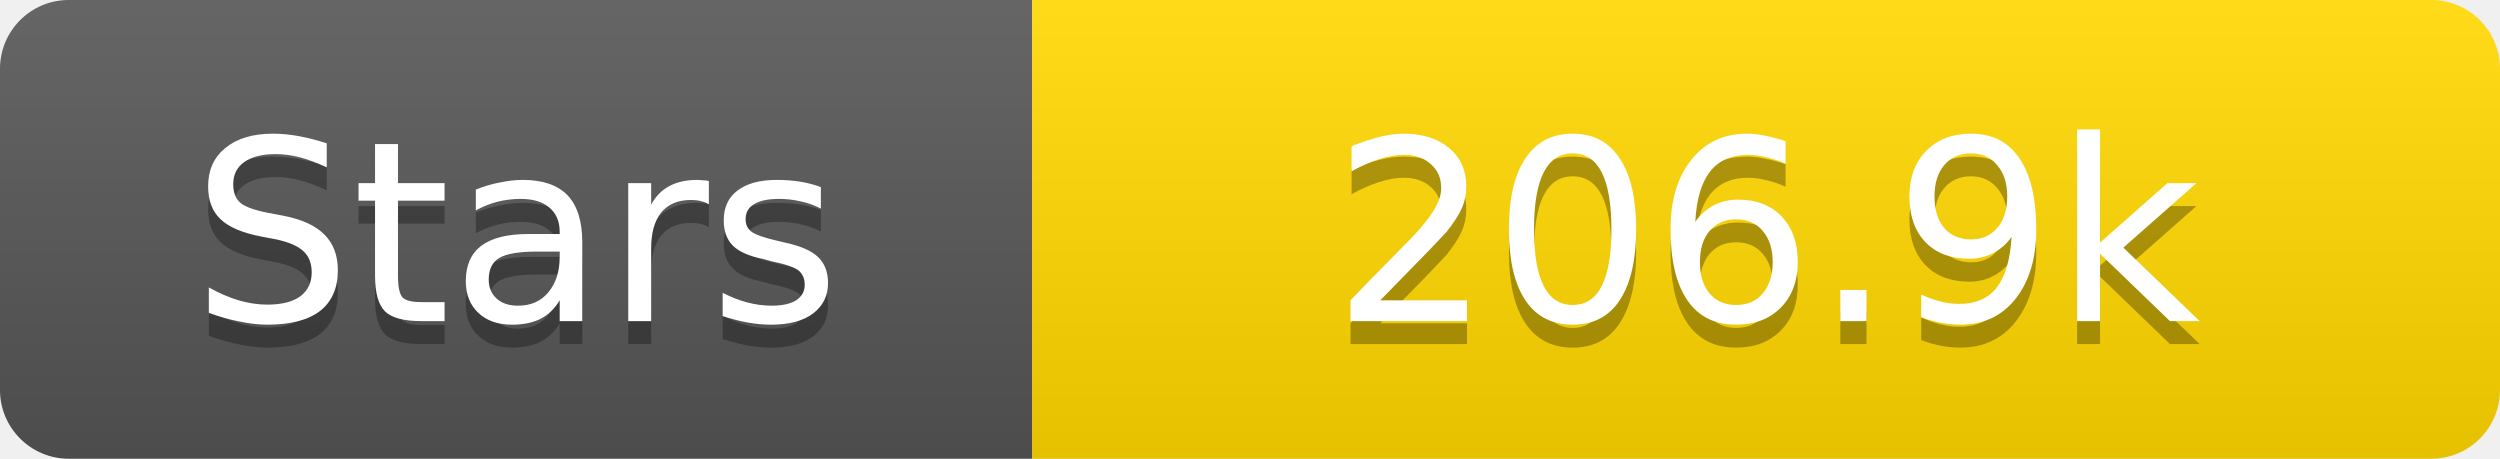
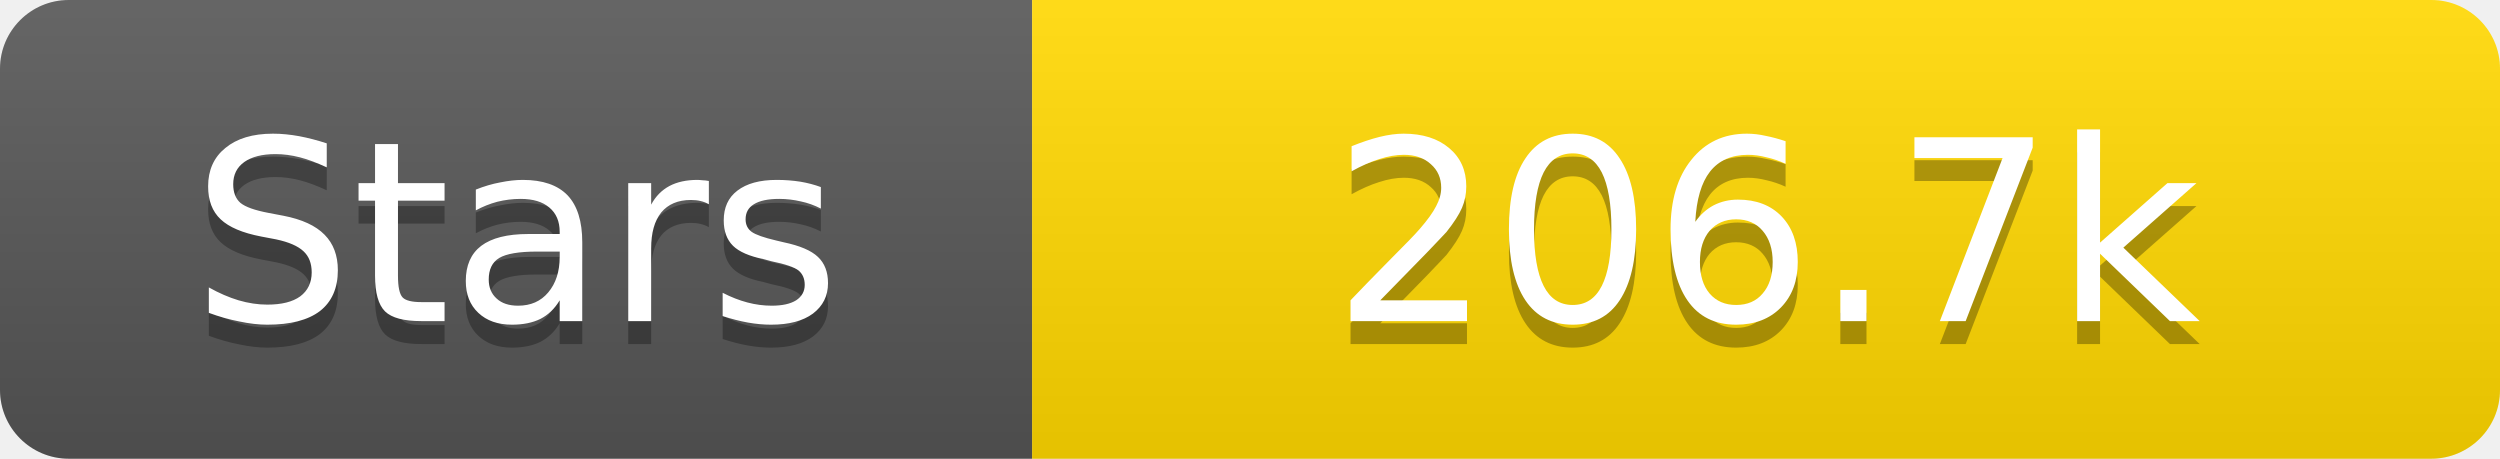
<svg xmlns="http://www.w3.org/2000/svg" width="109" height="20">
  <linearGradient id="s" x2="0" y2="100%">
    <stop offset="0" stop-color="#fff" stop-opacity=".1" />
    <stop offset="1" stop-opacity=".1" />
  </linearGradient>
  <clipPath id="r">
    <rect width="109" height="20" rx="3" fill="#fff" />
  </clipPath>
  <g clip-path="url(#r)">
    <rect width="45" height="20" fill="#555" />
    <rect x="45" width="64" height="20" fill="#ffd700" />
    <rect width="109" height="20" fill="url(#s)" />
  </g>
  <g fill="#fff" text-anchor="middle" font-family="Verdana,Geneva,DejaVu Sans,sans-serif" text-rendering="geometricPrecision" font-size="11">
    <text x="22.5" y="15" fill="#010101" fill-opacity=".3">Stars</text>
    <text x="22.5" y="14">Stars</text>
-     <text x="77.0" y="15" fill="#010101" fill-opacity=".3">206.9k</text>
-     <text x="77.0" y="14">206.9k</text>
+     <text x="77.0" y="15" fill="#010101" fill-opacity=".3">206.7k</text>
+     <text x="77.0" y="14">206.7k</text>
  </g>
</svg>
